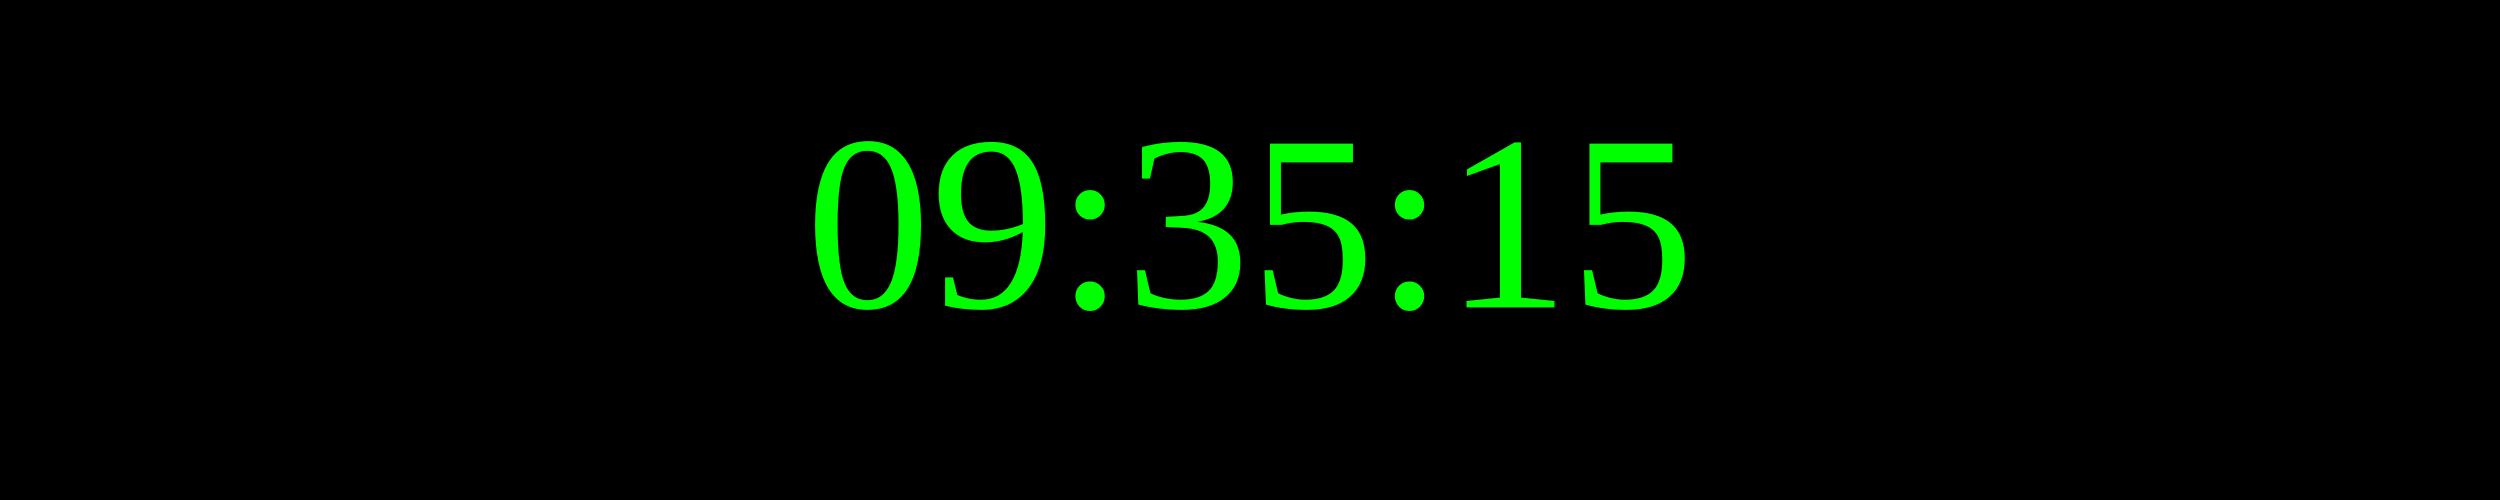
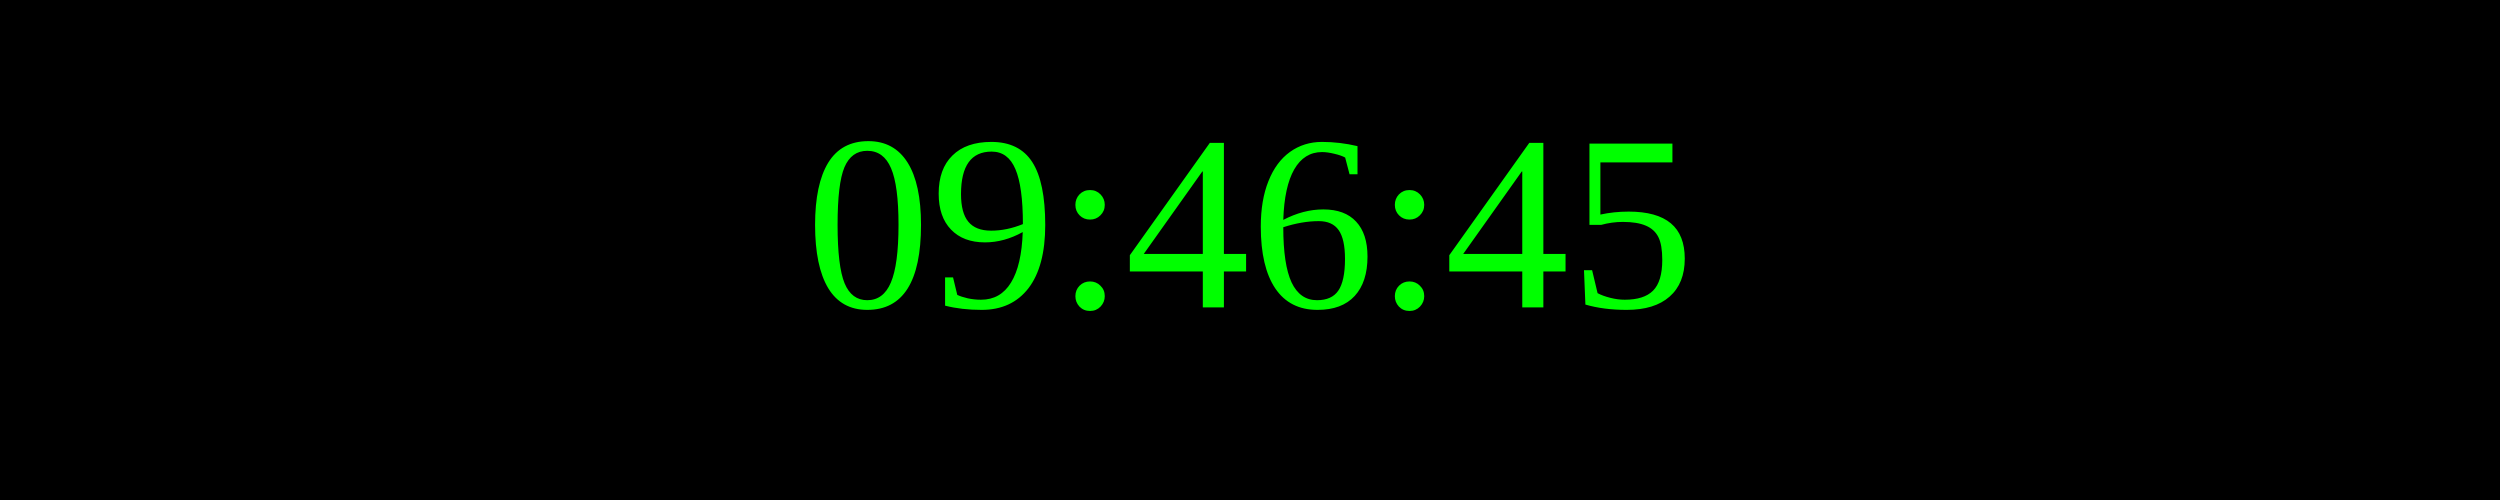
<svg xmlns="http://www.w3.org/2000/svg" width="250" height="50">
  <rect width="100%" height="100%" fill="black" />
  <text x="50%" y="50%" font-size="25" fill="lime" text-anchor="middle" dominant-baseline="middle">
- 09:35:15
+ 09:46:45
</text>
</svg>
